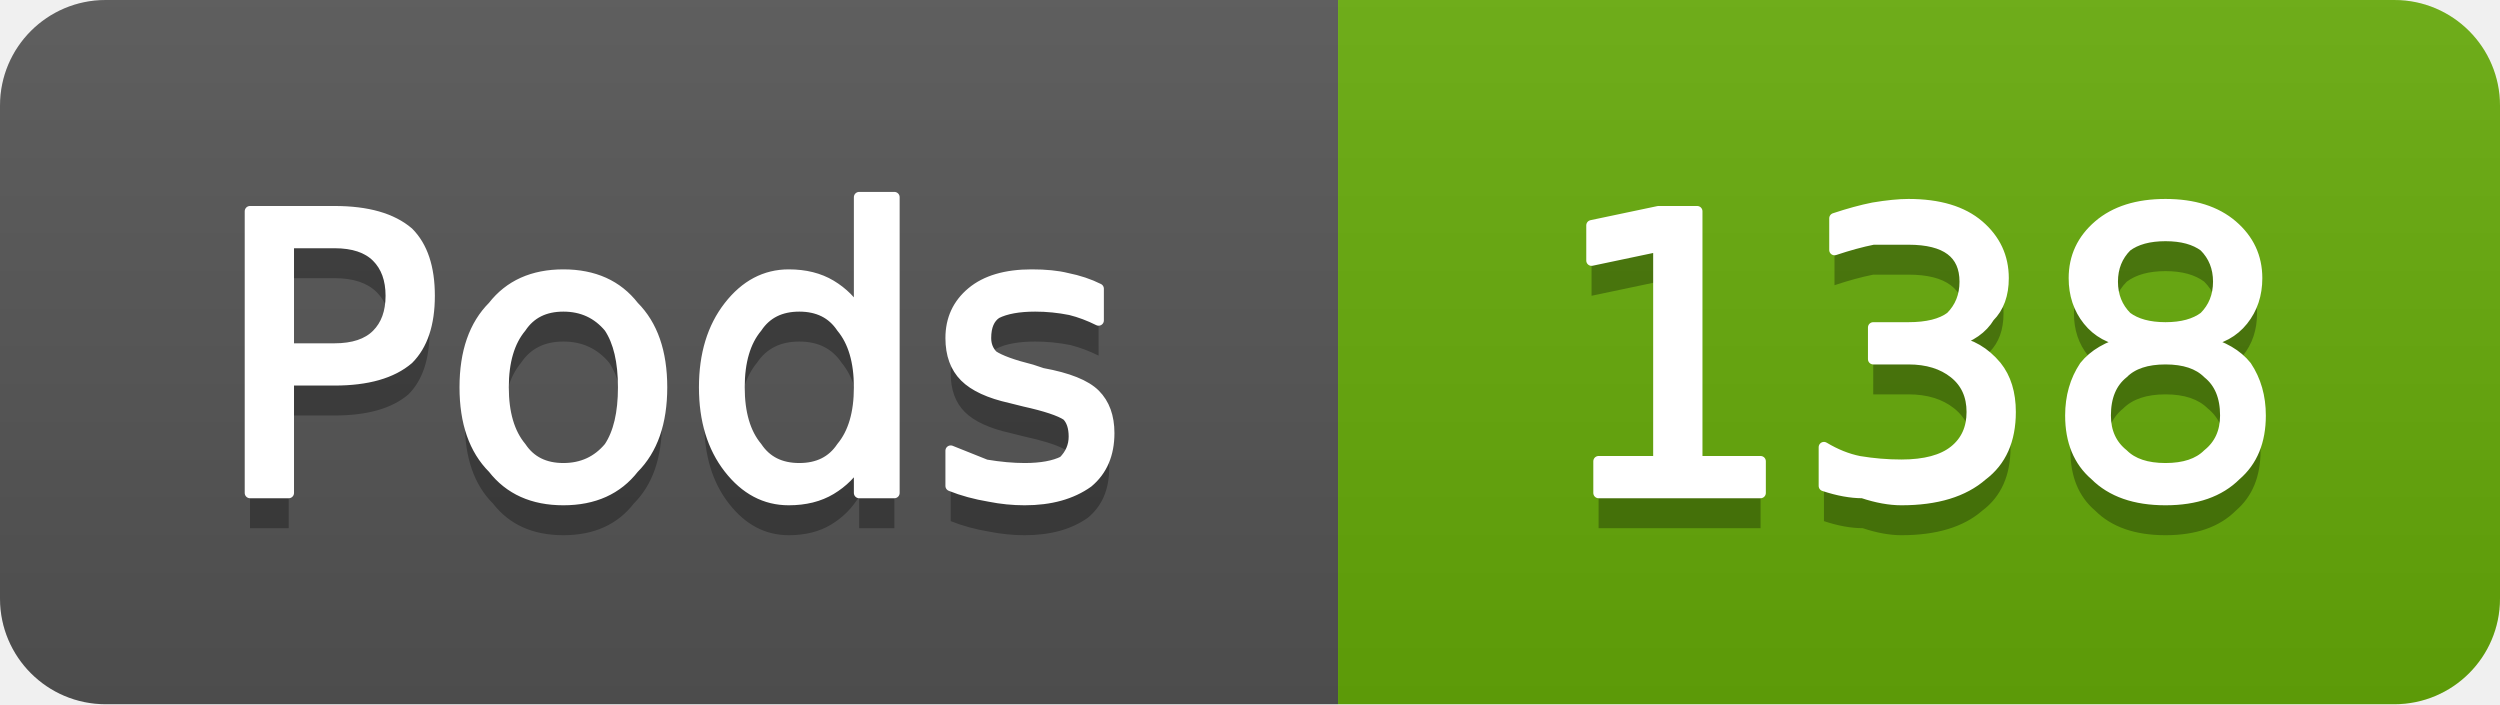
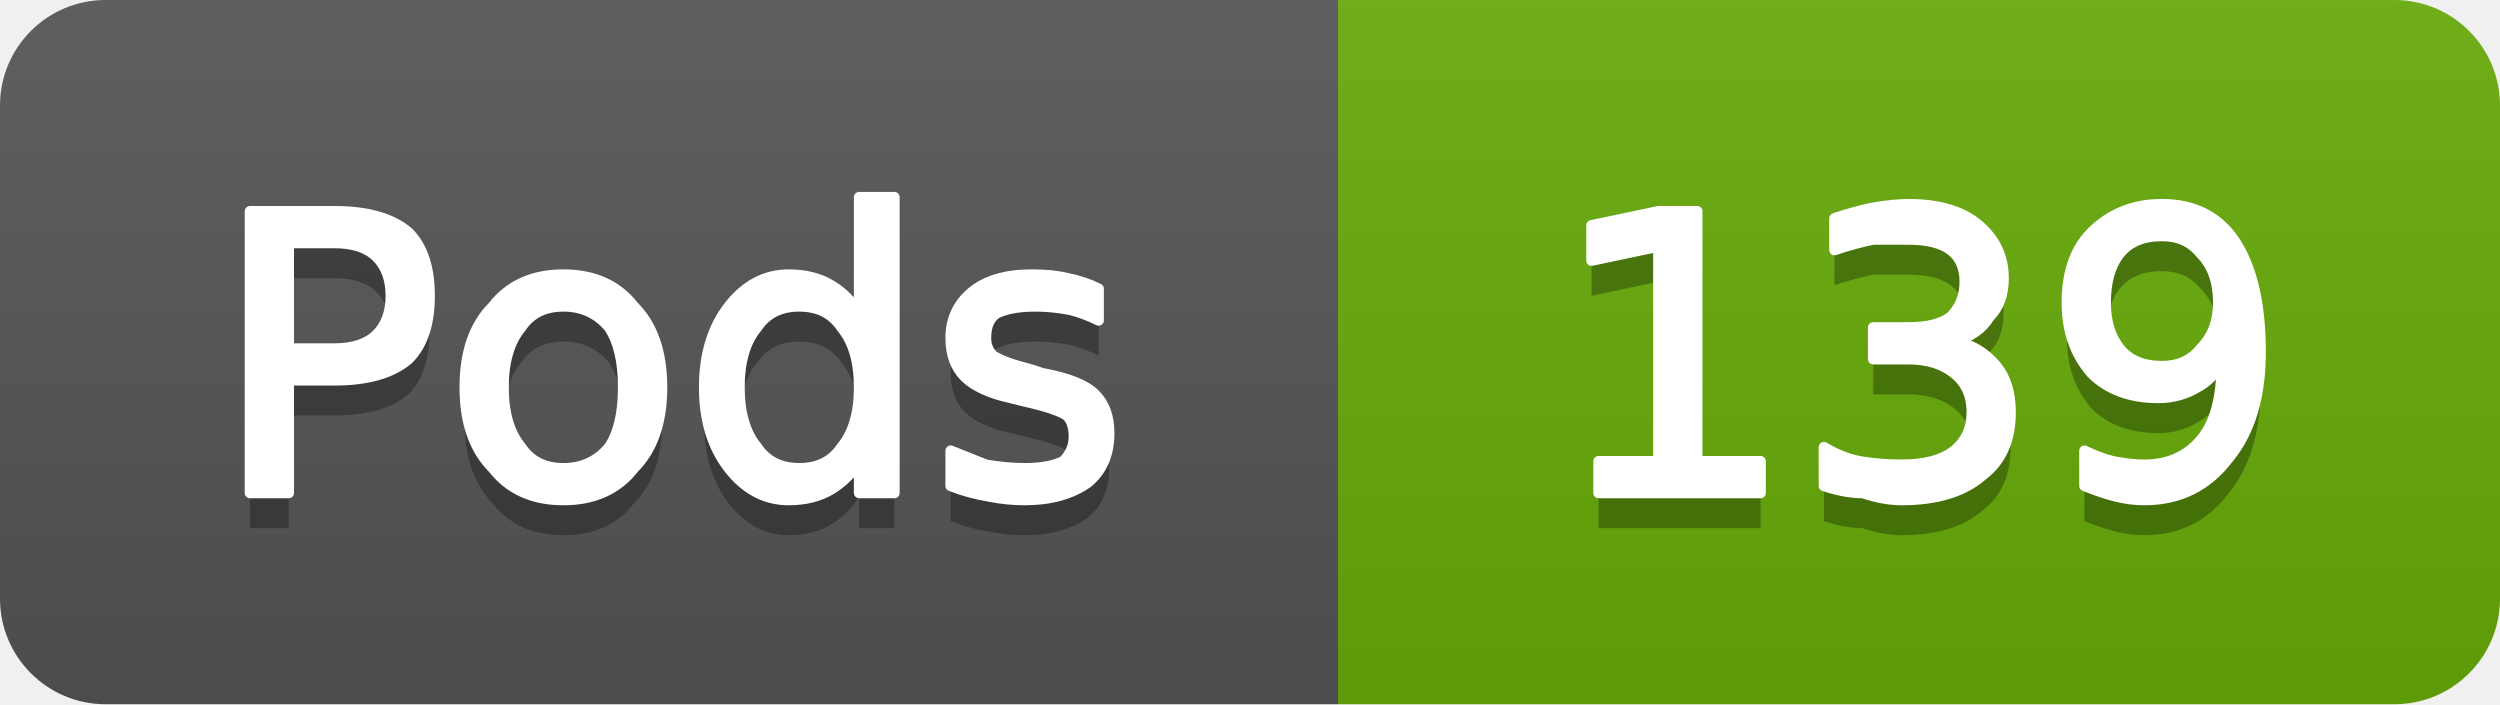
- <svg xmlns="http://www.w3.org/2000/svg" width="71" height="20" viewBox="0 0 71 20" role="img" aria-label="Pods: 138">
+ <svg xmlns="http://www.w3.org/2000/svg" width="71" height="20" viewBox="0 0 71 20" role="img" aria-label="Pods: 139">
  <linearGradient id="g-cluster_pod_count" x2="0" y2="100%">
    <stop offset="0" stop-color="#bbb" stop-opacity=".1" />
    <stop offset="1" stop-opacity=".1" />
  </linearGradient>
  <clipPath id="r-cluster_pod_count">
    <rect width="71" height="20" rx="3" fill="#fff" />
  </clipPath>
  <g clip-path="url(#r-cluster_pod_count)">
    <rect width="38" height="20" fill="#555" />
    <rect x="38" width="33" height="20" fill="#67ac09" />
    <rect width="71" height="20" fill="url(#g-cluster_pod_count)" />
    <path transform="translate(0 1)" fill="#010101" fill-opacity=".3" d="M8.2 6.9L8.2 9.9L9.5 9.9Q10.3 9.9 10.7 9.5Q11.1 9.1 11.1 8.4Q11.1 7.7 10.7 7.3Q10.3 6.9 9.5 6.9L8.2 6.9ZM7.1 6.0L9.5 6.0Q10.9 6.0 11.6 6.6Q12.2 7.2 12.2 8.4Q12.2 9.6 11.6 10.2Q10.9 10.8 9.5 10.8L8.2 10.8L8.2 14.0L7.1 14.0L7.1 6.0ZM16.0 8.7Q15.2 8.7 14.8 9.3Q14.3 9.9 14.3 11.0Q14.3 12.1 14.8 12.7Q15.2 13.3 16.0 13.3Q16.8 13.3 17.3 12.7Q17.7 12.1 17.7 11.0Q17.7 9.9 17.3 9.3Q16.8 8.7 16.0 8.7ZM16.0 7.8Q17.3 7.8 18.0 8.7Q18.8 9.5 18.8 11.0Q18.8 12.5 18.0 13.3Q17.3 14.2 16.0 14.2Q14.7 14.2 14.0 13.3Q13.2 12.5 13.2 11.0Q13.2 9.5 14.0 8.7Q14.7 7.8 16.0 7.8ZM24.4 8.9L24.4 5.6L25.4 5.6L25.4 14.0L24.4 14.0L24.4 13.1Q24.1 13.6 23.6 13.9Q23.1 14.2 22.4 14.2Q21.4 14.2 20.7 13.3Q20.0 12.4 20.0 11.0Q20.0 9.6 20.7 8.7Q21.4 7.8 22.4 7.8Q23.1 7.8 23.6 8.1Q24.1 8.4 24.4 8.9ZM21.0 11.0Q21.0 12.1 21.5 12.7Q21.9 13.3 22.7 13.3Q23.5 13.3 23.9 12.7Q24.4 12.1 24.4 11.0Q24.4 9.9 23.9 9.3Q23.5 8.7 22.7 8.7Q21.9 8.7 21.5 9.3Q21.0 9.9 21.0 11.0ZM31.2 8.2L31.2 9.1Q30.8 8.9 30.4 8.8Q29.9 8.7 29.4 8.7Q28.7 8.7 28.3 8.9Q28.0 9.1 28.0 9.6Q28.0 9.9 28.2 10.1Q28.5 10.3 29.3 10.5L29.6 10.6Q30.7 10.8 31.1 11.2Q31.5 11.6 31.5 12.3Q31.5 13.2 30.9 13.7Q30.2 14.2 29.1 14.2Q28.6 14.2 28.1 14.1Q27.5 14.0 27.0 13.8L27.0 12.8Q27.5 13.0 28.0 13.2Q28.6 13.3 29.1 13.3Q29.8 13.3 30.2 13.1Q30.5 12.8 30.5 12.4Q30.5 12.0 30.3 11.8Q30.0 11.6 29.1 11.4L28.7 11.3Q27.8 11.1 27.4 10.7Q27.0 10.3 27.0 9.6Q27.0 8.8 27.6 8.3Q28.2 7.8 29.3 7.8Q29.9 7.8 30.3 7.9Q30.8 8.0 31.2 8.2Z" />
    <path fill="#fff" stroke="#fff" stroke-width="0.3" stroke-linejoin="round" d="M8.2 6.9L8.2 9.9L9.5 9.9Q10.3 9.9 10.7 9.5Q11.1 9.1 11.1 8.4Q11.1 7.7 10.7 7.3Q10.3 6.9 9.5 6.9L8.2 6.9ZM7.1 6.0L9.5 6.0Q10.9 6.0 11.6 6.6Q12.2 7.2 12.2 8.4Q12.2 9.6 11.6 10.2Q10.9 10.8 9.5 10.8L8.2 10.8L8.2 14.0L7.1 14.0L7.1 6.0ZM16.0 8.7Q15.2 8.7 14.8 9.3Q14.3 9.9 14.3 11.0Q14.3 12.1 14.8 12.7Q15.2 13.3 16.0 13.3Q16.8 13.3 17.3 12.7Q17.7 12.1 17.7 11.0Q17.7 9.9 17.3 9.3Q16.8 8.7 16.0 8.7ZM16.0 7.8Q17.3 7.8 18.0 8.7Q18.8 9.5 18.8 11.0Q18.8 12.5 18.0 13.3Q17.3 14.2 16.0 14.2Q14.7 14.2 14.0 13.3Q13.2 12.5 13.2 11.0Q13.2 9.5 14.0 8.7Q14.7 7.8 16.0 7.8ZM24.4 8.9L24.4 5.6L25.4 5.6L25.4 14.0L24.4 14.0L24.4 13.1Q24.1 13.6 23.6 13.9Q23.1 14.2 22.4 14.2Q21.4 14.2 20.7 13.3Q20.0 12.4 20.0 11.0Q20.0 9.6 20.7 8.7Q21.4 7.8 22.4 7.8Q23.1 7.8 23.6 8.1Q24.1 8.4 24.4 8.9ZM21.0 11.0Q21.0 12.1 21.5 12.7Q21.9 13.3 22.7 13.3Q23.5 13.3 23.9 12.7Q24.4 12.1 24.4 11.0Q24.4 9.9 23.9 9.3Q23.5 8.7 22.7 8.7Q21.9 8.7 21.5 9.3Q21.0 9.9 21.0 11.0ZM31.2 8.2L31.2 9.1Q30.8 8.9 30.4 8.8Q29.9 8.7 29.4 8.7Q28.7 8.7 28.3 8.9Q28.0 9.1 28.0 9.6Q28.0 9.9 28.2 10.1Q28.5 10.3 29.3 10.5L29.6 10.6Q30.7 10.8 31.1 11.2Q31.5 11.6 31.5 12.3Q31.5 13.2 30.9 13.7Q30.2 14.2 29.1 14.2Q28.6 14.2 28.1 14.1Q27.5 14.0 27.0 13.8L27.0 12.8Q27.5 13.0 28.0 13.2Q28.6 13.3 29.1 13.3Q29.8 13.3 30.2 13.1Q30.5 12.8 30.5 12.4Q30.5 12.0 30.3 11.8Q30.0 11.6 29.1 11.4L28.7 11.3Q27.8 11.1 27.4 10.7Q27.0 10.3 27.0 9.6Q27.0 8.8 27.6 8.3Q28.2 7.8 29.3 7.8Q29.9 7.8 30.3 7.9Q30.8 8.0 31.2 8.2Z" />
-     <path transform="translate(0 1)" fill="#010101" fill-opacity=".3" d="M45.4 13.1L47.1 13.1L47.1 7.0L45.2 7.4L45.2 6.4L47.1 6.0L48.2 6.0L48.2 13.1L50.0 13.1L50.0 14.0L45.4 14.0L45.4 13.1ZM55.5 9.7Q56.2 9.8 56.7 10.4Q57.1 10.9 57.1 11.7Q57.1 12.9 56.3 13.5Q55.5 14.2 54.0 14.2Q53.5 14.2 52.9 14.0Q52.4 14.0 51.8 13.8L51.8 12.7Q52.3 13.0 52.8 13.1Q53.4 13.2 54.0 13.2Q55.0 13.2 55.5 12.8Q56.0 12.4 56.0 11.7Q56.0 11.0 55.5 10.6Q55.0 10.2 54.2 10.2L53.2 10.2L53.2 9.3L54.2 9.3Q55.0 9.3 55.4 9.0Q55.8 8.6 55.8 8.0Q55.8 7.4 55.4 7.1Q55.0 6.8 54.2 6.8Q53.7 6.8 53.2 6.8Q52.7 6.9 52.1 7.1L52.1 6.2Q52.7 6.0 53.2 5.9Q53.8 5.8 54.2 5.8Q55.5 5.8 56.2 6.4Q56.9 7.0 56.9 7.9Q56.9 8.6 56.5 9.0Q56.2 9.5 55.5 9.7ZM61.5 10.2Q60.7 10.2 60.3 10.6Q59.8 11.0 59.8 11.8Q59.8 12.5 60.3 12.9Q60.7 13.3 61.5 13.3Q62.3 13.3 62.7 12.9Q63.2 12.5 63.2 11.8Q63.2 11.0 62.7 10.6Q62.3 10.2 61.5 10.2ZM60.4 9.7Q59.7 9.6 59.3 9.1Q58.9 8.6 58.9 7.9Q58.9 7.0 59.6 6.4Q60.3 5.8 61.5 5.8Q62.7 5.8 63.4 6.4Q64.1 7.0 64.1 7.9Q64.1 8.6 63.7 9.1Q63.3 9.6 62.6 9.7Q63.4 9.9 63.8 10.4Q64.2 11.0 64.2 11.8Q64.2 12.9 63.5 13.5Q62.8 14.2 61.5 14.2Q60.2 14.2 59.5 13.5Q58.8 12.9 58.8 11.8Q58.8 11.0 59.2 10.4Q59.6 9.9 60.4 9.7ZM60.0 8.0Q60.0 8.6 60.4 9.0Q60.8 9.3 61.5 9.3Q62.2 9.3 62.6 9.0Q63.0 8.6 63.0 8.0Q63.0 7.4 62.6 7.0Q62.2 6.7 61.5 6.7Q60.8 6.7 60.4 7.0Q60.0 7.4 60.0 8.0Z" />
-     <path fill="#fff" stroke="#fff" stroke-width="0.3" stroke-linejoin="round" d="M45.4 13.1L47.1 13.1L47.1 7.0L45.2 7.4L45.2 6.4L47.1 6.0L48.2 6.0L48.2 13.1L50.0 13.1L50.0 14.0L45.4 14.0L45.4 13.1ZM55.5 9.7Q56.2 9.8 56.7 10.4Q57.1 10.9 57.1 11.7Q57.1 12.9 56.3 13.5Q55.5 14.2 54.0 14.2Q53.5 14.2 52.9 14.0Q52.4 14.0 51.8 13.8L51.8 12.7Q52.3 13.0 52.8 13.1Q53.4 13.2 54.0 13.2Q55.0 13.2 55.5 12.8Q56.0 12.4 56.0 11.7Q56.0 11.0 55.5 10.6Q55.0 10.2 54.2 10.2L53.2 10.2L53.2 9.3L54.2 9.3Q55.0 9.3 55.4 9.0Q55.8 8.6 55.8 8.0Q55.8 7.4 55.4 7.1Q55.0 6.8 54.2 6.8Q53.7 6.8 53.2 6.8Q52.7 6.9 52.1 7.1L52.1 6.2Q52.7 6.0 53.2 5.9Q53.8 5.8 54.2 5.8Q55.5 5.8 56.2 6.4Q56.9 7.0 56.9 7.9Q56.9 8.6 56.5 9.0Q56.2 9.5 55.5 9.7ZM61.5 10.2Q60.7 10.2 60.3 10.6Q59.8 11.0 59.8 11.8Q59.8 12.5 60.3 12.9Q60.7 13.3 61.5 13.3Q62.3 13.3 62.7 12.9Q63.2 12.5 63.2 11.8Q63.2 11.0 62.7 10.6Q62.3 10.2 61.5 10.2ZM60.4 9.7Q59.7 9.6 59.3 9.1Q58.9 8.6 58.9 7.9Q58.9 7.0 59.6 6.4Q60.3 5.8 61.5 5.8Q62.7 5.8 63.4 6.4Q64.1 7.0 64.1 7.9Q64.1 8.6 63.7 9.1Q63.3 9.6 62.6 9.7Q63.4 9.9 63.8 10.4Q64.2 11.0 64.2 11.8Q64.2 12.9 63.5 13.5Q62.8 14.2 61.5 14.2Q60.2 14.2 59.5 13.5Q58.8 12.9 58.8 11.8Q58.8 11.0 59.2 10.4Q59.6 9.9 60.4 9.7ZM60.0 8.0Q60.0 8.6 60.4 9.0Q60.8 9.3 61.5 9.3Q62.2 9.3 62.6 9.0Q63.0 8.6 63.0 8.0Q63.0 7.4 62.6 7.0Q62.2 6.7 61.5 6.7Q60.8 6.7 60.4 7.0Q60.0 7.4 60.0 8.0Z" />
+     <path transform="translate(0 1)" fill="#010101" fill-opacity=".3" d="M45.4 13.1L47.1 13.1L47.1 7.0L45.2 7.4L45.2 6.4L47.1 6.0L48.2 6.0L48.2 13.1L50.0 13.1L50.0 14.0L45.4 14.0L45.4 13.1ZM55.5 9.7Q56.2 9.8 56.7 10.4Q57.1 10.9 57.1 11.7Q57.1 12.9 56.3 13.5Q55.5 14.2 54.0 14.2Q53.5 14.2 52.9 14.0Q52.4 14.0 51.8 13.8L51.8 12.7Q52.3 13.0 52.8 13.1Q53.4 13.2 54.0 13.2Q55.0 13.2 55.5 12.8Q56.0 12.4 56.0 11.7Q56.0 11.0 55.5 10.6Q55.0 10.2 54.2 10.2L53.2 10.2L53.2 9.3L54.2 9.3Q55.0 9.3 55.4 9.0Q55.8 8.6 55.8 8.0Q55.8 7.4 55.4 7.1Q55.0 6.8 54.2 6.8Q53.7 6.8 53.2 6.8Q52.7 6.9 52.1 7.1L52.1 6.2Q52.7 6.0 53.2 5.9Q53.8 5.8 54.2 5.8Q55.5 5.8 56.2 6.4Q56.9 7.0 56.9 7.9Q56.9 8.6 56.5 9.0Q56.2 9.5 55.5 9.7ZM59.2 13.8L59.2 12.8Q59.6 13.0 60.0 13.1Q60.5 13.2 60.9 13.2Q61.9 13.2 62.5 12.5Q63.1 11.8 63.1 10.3Q62.8 10.8 62.4 11.0Q61.9 11.3 61.3 11.3Q60.1 11.3 59.4 10.6Q58.7 9.8 58.7 8.6Q58.7 7.3 59.4 6.6Q60.2 5.8 61.4 5.8Q62.8 5.8 63.5 6.9Q64.2 8.0 64.2 10.0Q64.2 11.9 63.3 13.0Q62.4 14.2 60.9 14.2Q60.5 14.2 60.1 14.1Q59.7 14.0 59.2 13.8ZM61.4 10.4Q62.1 10.4 62.5 9.9Q63.0 9.4 63.0 8.6Q63.0 7.7 62.5 7.2Q62.1 6.7 61.4 6.7Q60.6 6.7 60.2 7.2Q59.8 7.7 59.8 8.6Q59.8 9.4 60.2 9.9Q60.6 10.4 61.4 10.4Z" />
+     <path fill="#fff" stroke="#fff" stroke-width="0.3" stroke-linejoin="round" d="M45.4 13.1L47.1 13.1L47.1 7.0L45.2 7.4L45.2 6.4L47.1 6.0L48.2 6.0L48.2 13.1L50.0 13.1L50.0 14.0L45.4 14.0L45.4 13.1ZM55.5 9.7Q56.2 9.8 56.7 10.4Q57.1 10.9 57.1 11.7Q57.1 12.9 56.3 13.5Q55.5 14.2 54.0 14.2Q53.5 14.2 52.9 14.0Q52.4 14.0 51.8 13.8L51.8 12.7Q52.3 13.0 52.8 13.1Q53.4 13.2 54.0 13.2Q55.0 13.2 55.5 12.8Q56.0 12.4 56.0 11.7Q56.0 11.0 55.5 10.6Q55.0 10.2 54.2 10.2L53.2 10.2L53.2 9.3L54.2 9.3Q55.0 9.3 55.4 9.0Q55.8 8.6 55.8 8.0Q55.8 7.4 55.4 7.1Q55.0 6.8 54.2 6.8Q53.7 6.8 53.2 6.8Q52.7 6.9 52.1 7.1L52.1 6.2Q52.7 6.0 53.2 5.9Q53.8 5.8 54.2 5.8Q55.5 5.8 56.2 6.4Q56.9 7.0 56.9 7.9Q56.9 8.6 56.5 9.0Q56.2 9.5 55.5 9.7ZM59.2 13.8L59.2 12.8Q59.6 13.0 60.0 13.1Q60.5 13.2 60.9 13.2Q61.9 13.2 62.5 12.5Q63.1 11.8 63.1 10.3Q62.8 10.8 62.4 11.0Q61.9 11.3 61.3 11.3Q60.1 11.3 59.4 10.6Q58.7 9.8 58.7 8.6Q58.7 7.3 59.4 6.6Q60.2 5.8 61.4 5.8Q62.8 5.8 63.5 6.9Q64.2 8.0 64.2 10.0Q64.2 11.9 63.3 13.0Q62.4 14.2 60.9 14.2Q60.5 14.2 60.1 14.1Q59.7 14.0 59.2 13.8ZM61.4 10.4Q62.1 10.4 62.5 9.9Q63.0 9.4 63.0 8.6Q63.0 7.7 62.5 7.2Q62.1 6.7 61.4 6.7Q60.6 6.7 60.2 7.2Q59.8 7.7 59.8 8.6Q59.8 9.4 60.2 9.9Q60.6 10.4 61.4 10.4Z" />
  </g>
</svg>
